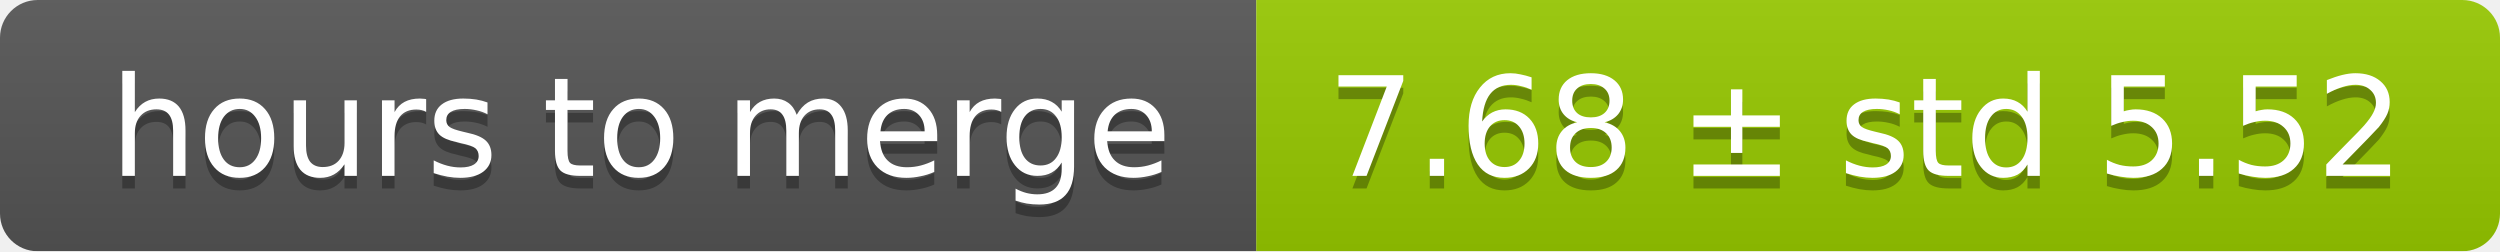
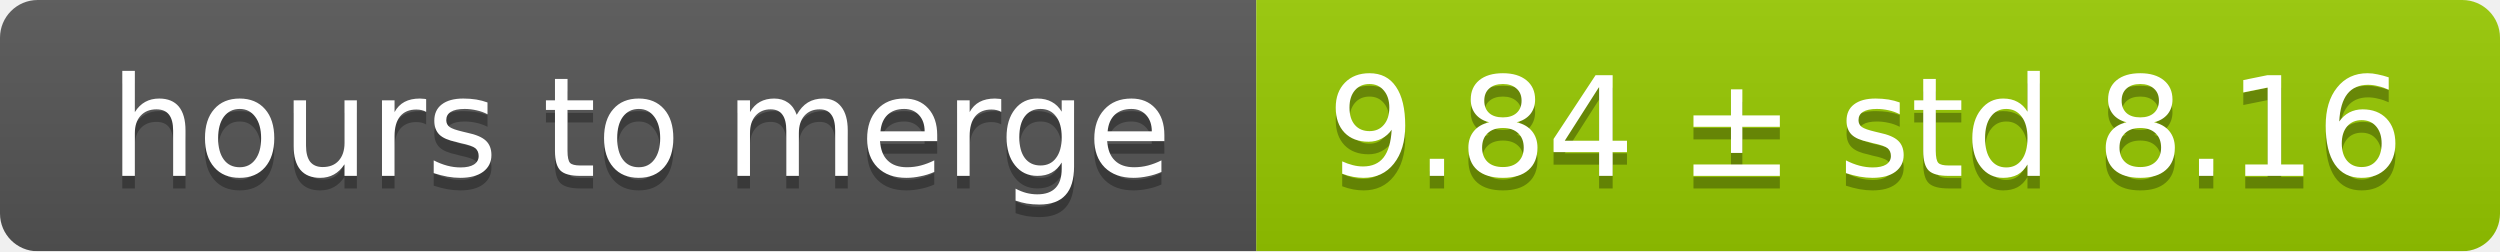
<svg xmlns="http://www.w3.org/2000/svg" width="199" height="20">
  <linearGradient id="smooth" x2="0" y2="100%">
    <stop offset="0" stop-color="#bbb" stop-opacity=".1" />
    <stop offset="1" stop-opacity=".1" />
  </linearGradient>
  <mask id="round">
    <rect width="199" height="20" rx="3" fill="#fff" />
  </mask>
  <g mask="url(#round)">
    <rect width="100" height="20" fill="#555" />
    <rect x="100" width="99" height="20" fill="#97ca00" />
    <rect width="199" height="20" fill="url(#smooth)" />
  </g>
  <g fill="#fff" text-anchor="middle" font-family="DejaVu Sans,Verdana,Geneva,sans-serif" font-size="11">
    <text x="51" y="15" fill="#010101" fill-opacity=".3">hours to merge</text>
    <text x="51" y="14">hours to merge</text>
-     <text x="148.5" y="15" fill="#010101" fill-opacity=".3">7.68 ± std 5.52</text>
-     <text x="148.5" y="14">7.68 ± std 5.52</text>
+     <text x="148.5" y="15" fill="#010101" fill-opacity=".3">9.84 ± std 8.16</text>
+     <text x="148.5" y="14">9.84 ± std 8.16</text>
  </g>
</svg>
